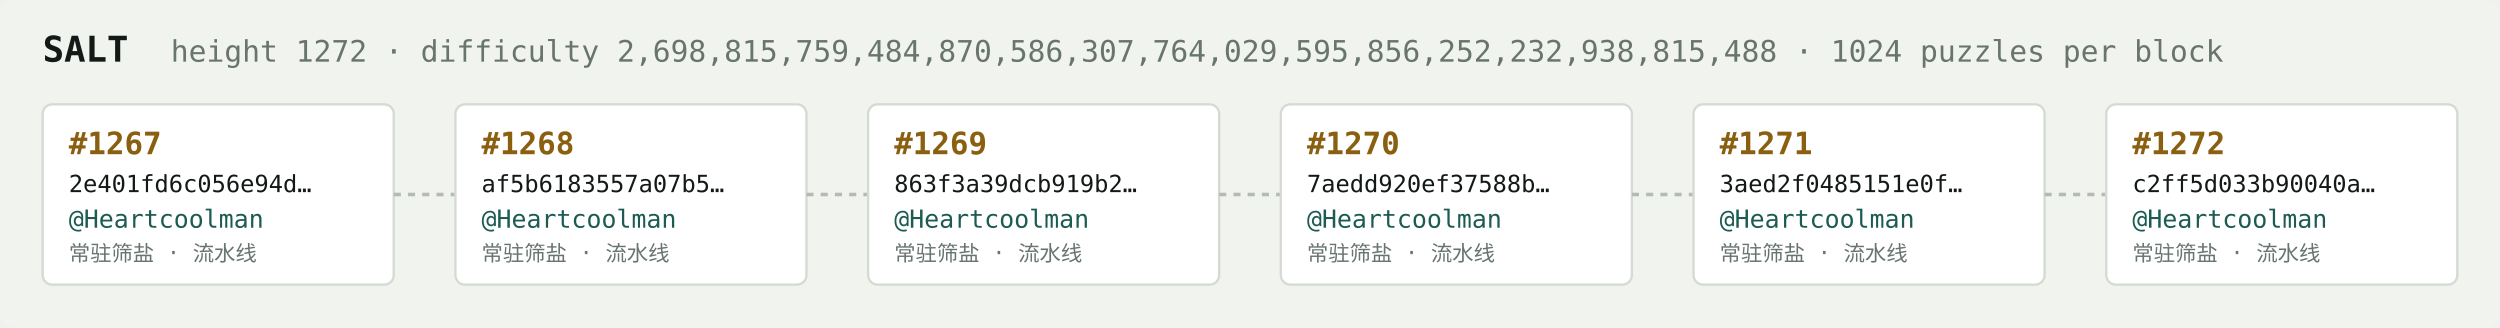
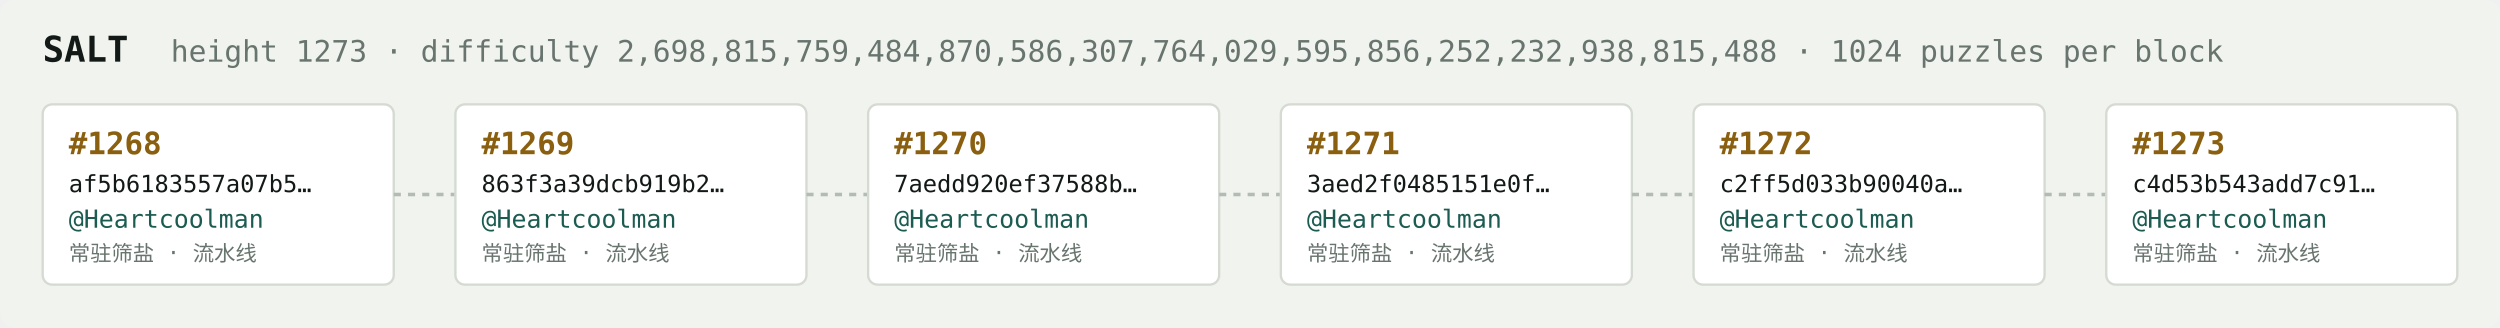
<svg xmlns="http://www.w3.org/2000/svg" width="1054" height="138" viewBox="0 0 1054 138" font-family="ui-monospace,SFMono-Regular,Menlo,monospace">
  <rect fill="#f1f3ef" width="1054" height="138" rx="6" />
  <text x="18" y="26" fill="#121916" font-size="15" font-weight="700">SALT</text>
-   <text x="72" y="26" fill="#68746e" font-size="12.5">height 1272 · difficulty 2,698,815,759,484,870,586,307,764,029,595,856,252,232,938,815,488 · 1024 puzzles per block</text>
+   <text x="72" y="26" fill="#68746e" font-size="12.5">height 1273 · difficulty 2,698,815,759,484,870,586,307,764,029,595,856,252,232,938,815,488 · 1024 puzzles per block</text>
  <rect x="18" y="44" width="148" height="76" rx="4" fill="#ffffff" stroke="#d5dbd2" stroke-width="1" />
-   <text x="29" y="65" fill="#8a5f10" font-size="13" font-weight="700">#1267</text>
-   <text x="29" y="81" fill="#121916" font-size="10">2e401fd6c056e94d…</text>
+   <text x="29" y="65" fill="#8a5f10" font-size="13" font-weight="700">#1268</text>
+   <text x="29" y="81" fill="#121916" font-size="10">af5b6183557a07b5…</text>
  <text x="29" y="96" fill="#1c5b52" font-size="10.5">@Heartcoolman</text>
  <text x="29" y="110" fill="#68746e" font-size="9">常驻筛盐 · 流水线</text>
  <line x1="166" y1="82.0" x2="192" y2="82.0" stroke="#b3bcb4" stroke-width="1.5" stroke-dasharray="3 3" />
  <rect x="192" y="44" width="148" height="76" rx="4" fill="#ffffff" stroke="#d5dbd2" stroke-width="1" />
-   <text x="203" y="65" fill="#8a5f10" font-size="13" font-weight="700">#1268</text>
-   <text x="203" y="81" fill="#121916" font-size="10">af5b6183557a07b5…</text>
+   <text x="203" y="65" fill="#8a5f10" font-size="13" font-weight="700">#1269</text>
+   <text x="203" y="81" fill="#121916" font-size="10">863f3a39dcb919b2…</text>
  <text x="203" y="96" fill="#1c5b52" font-size="10.5">@Heartcoolman</text>
  <text x="203" y="110" fill="#68746e" font-size="9">常驻筛盐 · 流水线</text>
  <line x1="340" y1="82.0" x2="366" y2="82.0" stroke="#b3bcb4" stroke-width="1.5" stroke-dasharray="3 3" />
  <rect x="366" y="44" width="148" height="76" rx="4" fill="#ffffff" stroke="#d5dbd2" stroke-width="1" />
-   <text x="377" y="65" fill="#8a5f10" font-size="13" font-weight="700">#1269</text>
-   <text x="377" y="81" fill="#121916" font-size="10">863f3a39dcb919b2…</text>
+   <text x="377" y="65" fill="#8a5f10" font-size="13" font-weight="700">#1270</text>
+   <text x="377" y="81" fill="#121916" font-size="10">7aedd920ef37588b…</text>
  <text x="377" y="96" fill="#1c5b52" font-size="10.5">@Heartcoolman</text>
  <text x="377" y="110" fill="#68746e" font-size="9">常驻筛盐 · 流水线</text>
  <line x1="514" y1="82.0" x2="540" y2="82.0" stroke="#b3bcb4" stroke-width="1.5" stroke-dasharray="3 3" />
  <rect x="540" y="44" width="148" height="76" rx="4" fill="#ffffff" stroke="#d5dbd2" stroke-width="1" />
-   <text x="551" y="65" fill="#8a5f10" font-size="13" font-weight="700">#1270</text>
-   <text x="551" y="81" fill="#121916" font-size="10">7aedd920ef37588b…</text>
+   <text x="551" y="65" fill="#8a5f10" font-size="13" font-weight="700">#1271</text>
+   <text x="551" y="81" fill="#121916" font-size="10">3aed2f0485151e0f…</text>
  <text x="551" y="96" fill="#1c5b52" font-size="10.5">@Heartcoolman</text>
  <text x="551" y="110" fill="#68746e" font-size="9">常驻筛盐 · 流水线</text>
  <line x1="688" y1="82.0" x2="714" y2="82.0" stroke="#b3bcb4" stroke-width="1.5" stroke-dasharray="3 3" />
  <rect x="714" y="44" width="148" height="76" rx="4" fill="#ffffff" stroke="#d5dbd2" stroke-width="1" />
-   <text x="725" y="65" fill="#8a5f10" font-size="13" font-weight="700">#1271</text>
-   <text x="725" y="81" fill="#121916" font-size="10">3aed2f0485151e0f…</text>
+   <text x="725" y="65" fill="#8a5f10" font-size="13" font-weight="700">#1272</text>
+   <text x="725" y="81" fill="#121916" font-size="10">c2ff5d033b90040a…</text>
  <text x="725" y="96" fill="#1c5b52" font-size="10.5">@Heartcoolman</text>
  <text x="725" y="110" fill="#68746e" font-size="9">常驻筛盐 · 流水线</text>
  <line x1="862" y1="82.0" x2="888" y2="82.0" stroke="#b3bcb4" stroke-width="1.5" stroke-dasharray="3 3" />
  <rect x="888" y="44" width="148" height="76" rx="4" fill="#ffffff" stroke="#d5dbd2" stroke-width="1" />
-   <text x="899" y="65" fill="#8a5f10" font-size="13" font-weight="700">#1272</text>
-   <text x="899" y="81" fill="#121916" font-size="10">c2ff5d033b90040a…</text>
+   <text x="899" y="65" fill="#8a5f10" font-size="13" font-weight="700">#1273</text>
+   <text x="899" y="81" fill="#121916" font-size="10">c4d53b543add7c91…</text>
  <text x="899" y="96" fill="#1c5b52" font-size="10.5">@Heartcoolman</text>
  <text x="899" y="110" fill="#68746e" font-size="9">常驻筛盐 · 流水线</text>
</svg>
